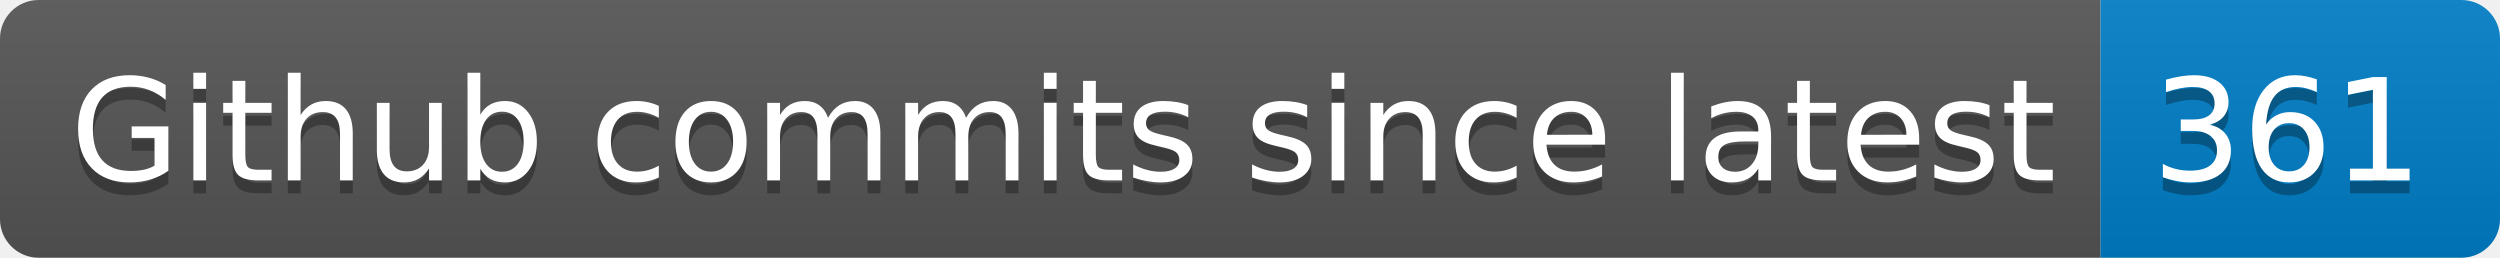
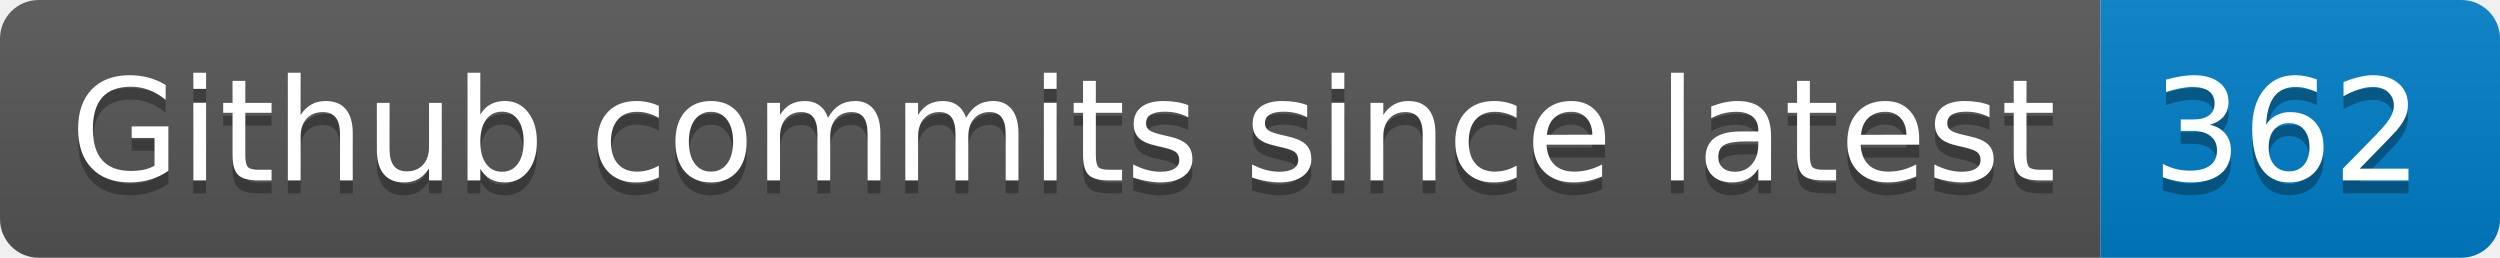
- <svg xmlns="http://www.w3.org/2000/svg" width="194" height="20" role="img" aria-label="Github commits since latest: 361">
+ <svg xmlns="http://www.w3.org/2000/svg" width="194" height="20" role="img" aria-label="Github commits since latest: 362">
  <linearGradient id="s" x2="0" y2="100%">
    <stop offset="0" stop-color="#bbb" stop-opacity=".1" />
    <stop offset="1" stop-opacity=".1" />
  </linearGradient>
  <clipPath id="r">
    <rect width="194" height="20" rx="3" fill="#fff" />
  </clipPath>
  <g clip-path="url(#r)">
    <rect width="163" height="20" fill="#555" />
    <rect x="163" width="31" height="20" fill="#007ec6" />
    <rect width="194" height="20" fill="url(#s)" />
  </g>
  <g fill="#fff" text-anchor="middle" font-family="Verdana,Geneva,DejaVu Sans,sans-serif" text-rendering="geometricPrecision" font-size="110">
    <text aria-hidden="true" x="825" y="150" fill="#010101" fill-opacity=".3" transform="scale(.1)" textLength="1530">Github commits since latest</text>
    <text x="825" y="140" transform="scale(.1)" fill="#fff" textLength="1530">Github commits since latest</text>
-     <text aria-hidden="true" x="1775" y="150" fill="#010101" fill-opacity=".3" transform="scale(.1)" textLength="210">361</text>
-     <text x="1775" y="140" transform="scale(.1)" fill="#fff" textLength="210">361</text>
+     <text aria-hidden="true" x="1775" y="150" fill="#010101" fill-opacity=".3" transform="scale(.1)" textLength="210">362</text>
+     <text x="1775" y="140" transform="scale(.1)" fill="#fff" textLength="210">362</text>
  </g>
</svg>
